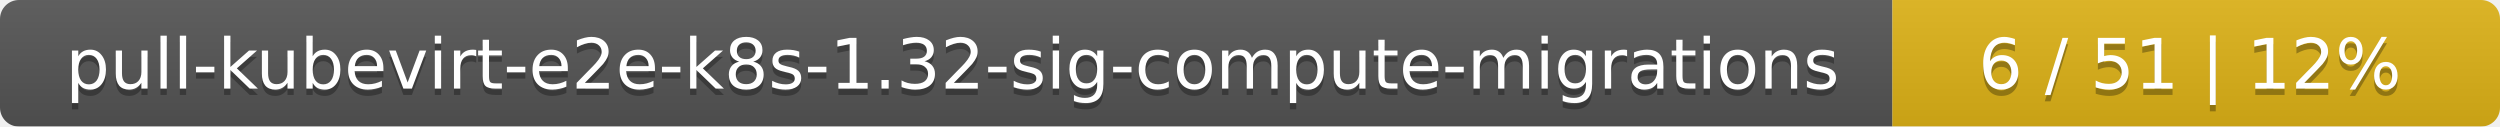
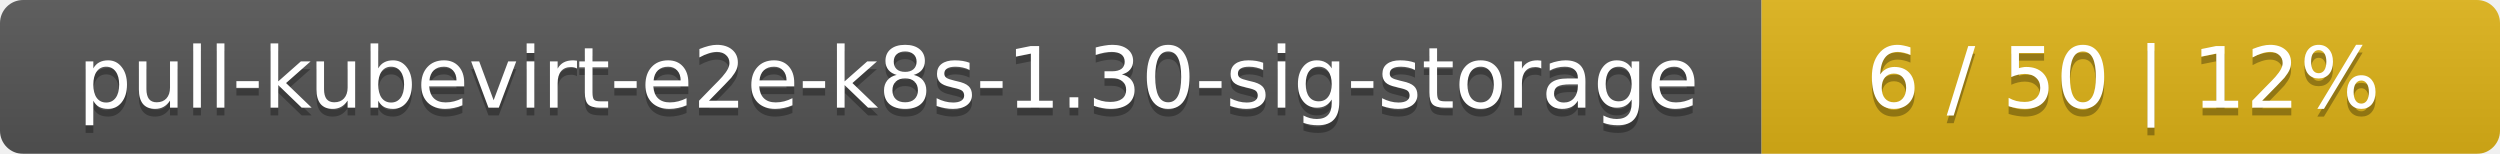
- <svg xmlns="http://www.w3.org/2000/svg" width="395" height="20">
+ <svg xmlns="http://www.w3.org/2000/svg" width="325" height="20">
  <linearGradient id="smooth" x2="0" y2="100%">
    <stop offset="0" stop-color="#bbb" stop-opacity=".1" />
    <stop offset="1" stop-opacity=".1" />
  </linearGradient>
  <mask id="round">
-     <rect width="395" height="20" rx="3" fill="#fff" />
+     <rect width="325" height="20" rx="3" fill="#fff" />
  </mask>
  <g mask="url(#round)">
-     <rect width="299" height="20" fill="#555" />
-     <rect x="299" width="96" height="20" fill="#dfb317" />
-     <rect width="395" height="20" fill="url(#smooth)" />
+     <rect width="229" height="20" fill="#555" />
+     <rect x="229" width="96" height="20" fill="#dfb317" />
+     <rect width="325" height="20" fill="url(#smooth)" />
  </g>
  <g fill="#fff" text-anchor="middle" font-family="DejaVu Sans,Verdana,Geneva,sans-serif" font-size="11">
-     <text x="150.5" y="15" fill="#010101" fill-opacity=".3">pull-kubevirt-e2e-k8s-1.32-sig-compute-migrations</text>
-     <text x="150.5" y="14">pull-kubevirt-e2e-k8s-1.32-sig-compute-migrations</text>
-     <text x="346" y="15" fill="#010101" fill-opacity=".3">6 / 51    |    12%</text>
-     <text x="346" y="14">6 / 51    |    12%</text>
+     <text x="115.5" y="15" fill="#010101" fill-opacity=".3">pull-kubevirt-e2e-k8s-1.30-sig-storage</text>
+     <text x="115.5" y="14">pull-kubevirt-e2e-k8s-1.30-sig-storage</text>
+     <text x="276" y="15" fill="#010101" fill-opacity=".3">6 / 50    |    12%</text>
+     <text x="276" y="14">6 / 50    |    12%</text>
  </g>
</svg>
